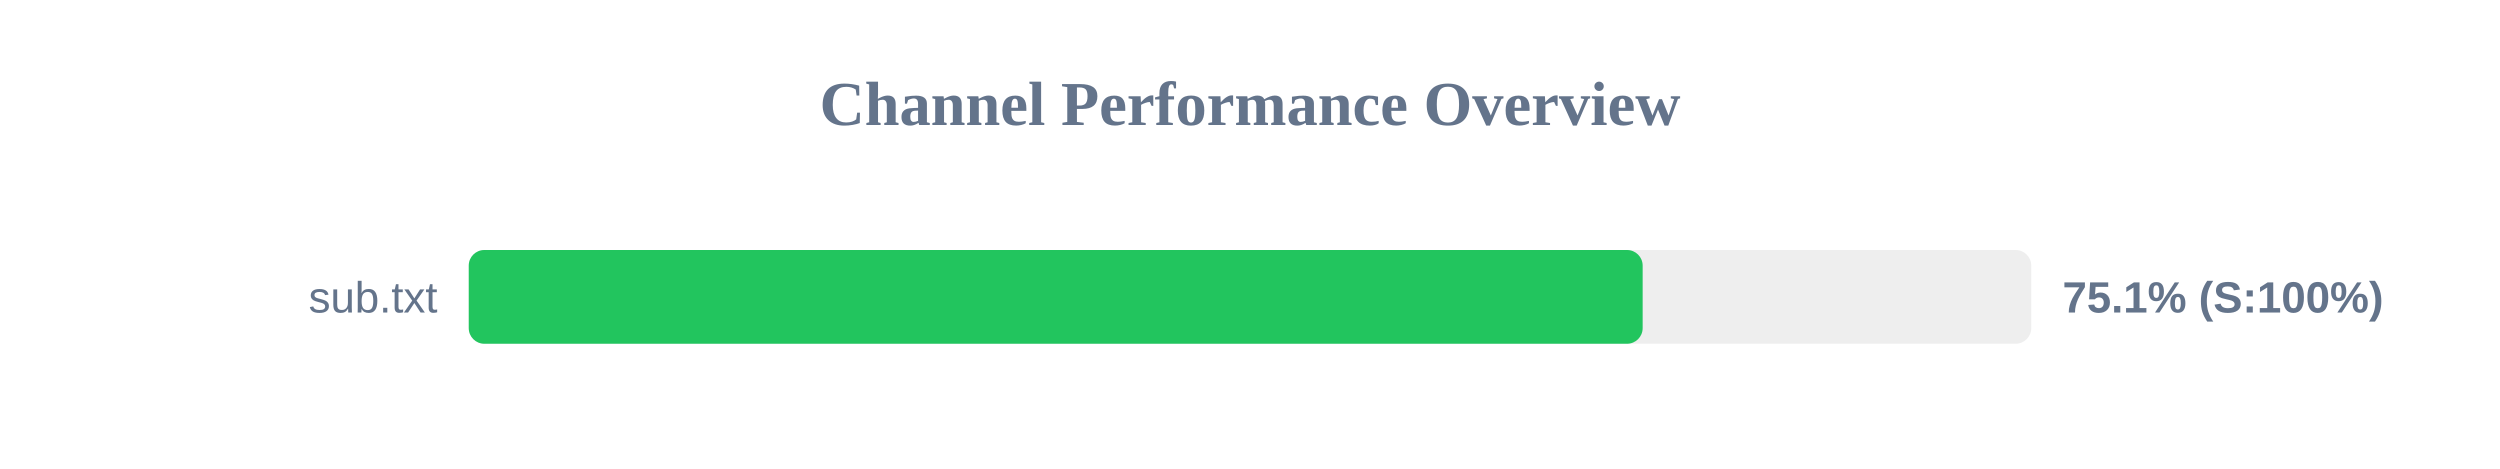
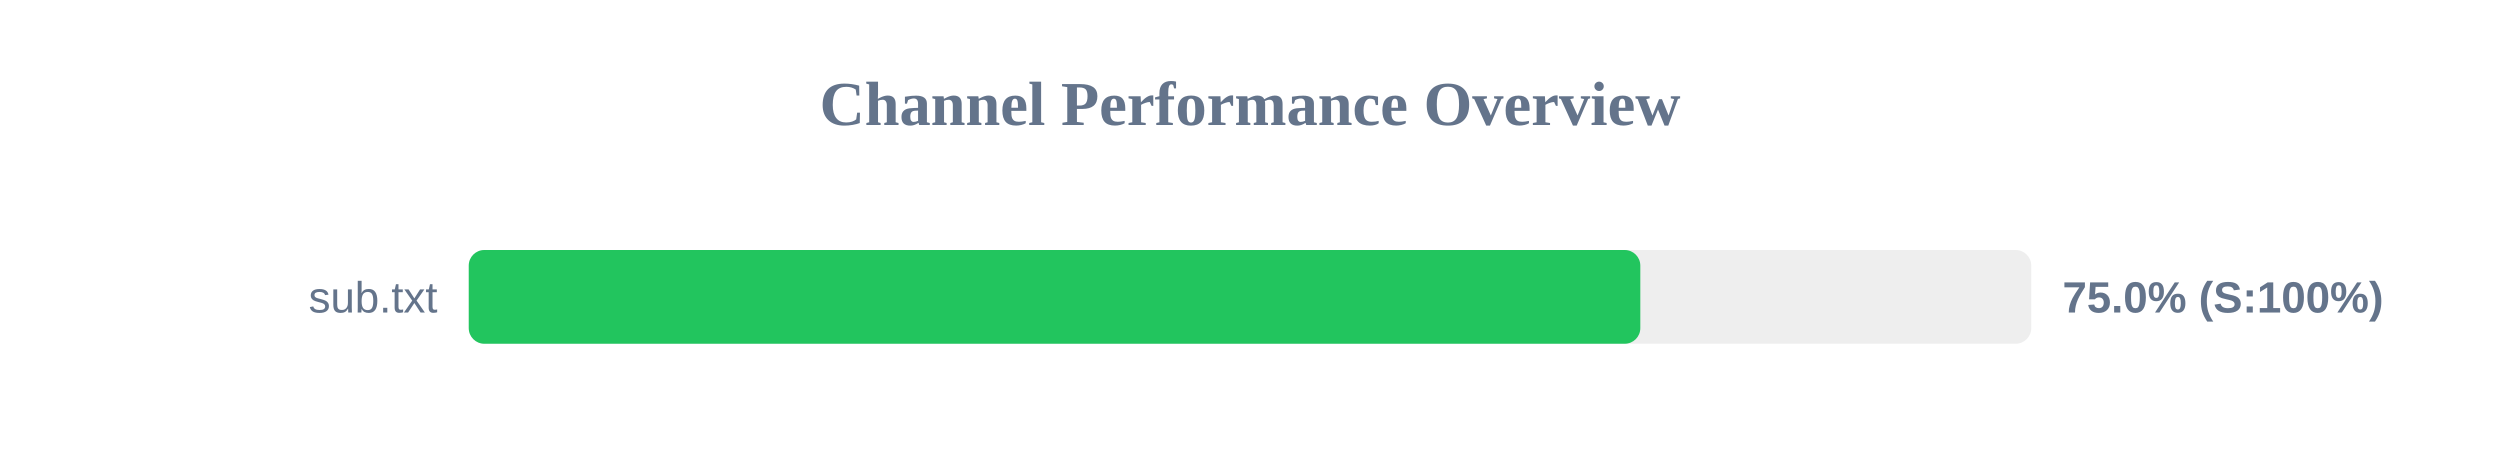
<svg xmlns="http://www.w3.org/2000/svg" width="800" height="150" version="1.1">
  <style>
        .row { font: 14px Arial; fill: #64748b; }
        .score { font: bold 14px Arial; fill: #64748b; }
    </style>
  <text x="400" y="40" text-anchor="middle" font-size="20px" font-weight="bold" fill="#64748b">Channel Performance Overview</text>
  <rect x="150" y="80" width="500" height="30" fill="#eee" rx="5" />
-   <rect x="150" y="80" width="375.65" height="30" fill="#22c55e" rx="5" />
+   <rect x="150" y="80" width="374.9" height="30" fill="#22c55e" rx="5" />
  <text x="140" y="100" text-anchor="end" class="row">sub.txt</text>
-   <text x="660" y="100" text-anchor="start" class="score">75.1% (S:100%)</text>
+   <text x="660" y="100" text-anchor="start" class="score">75.0% (S:100%)</text>
</svg>
